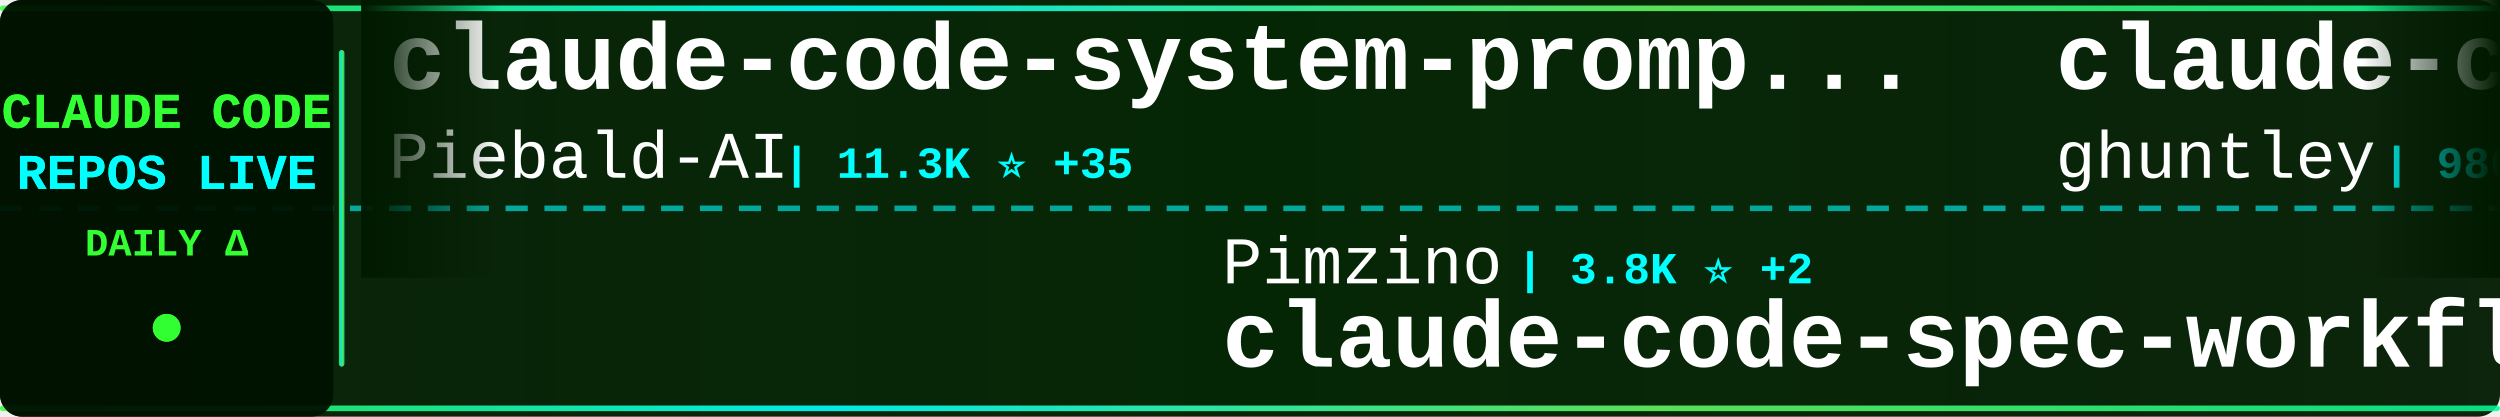
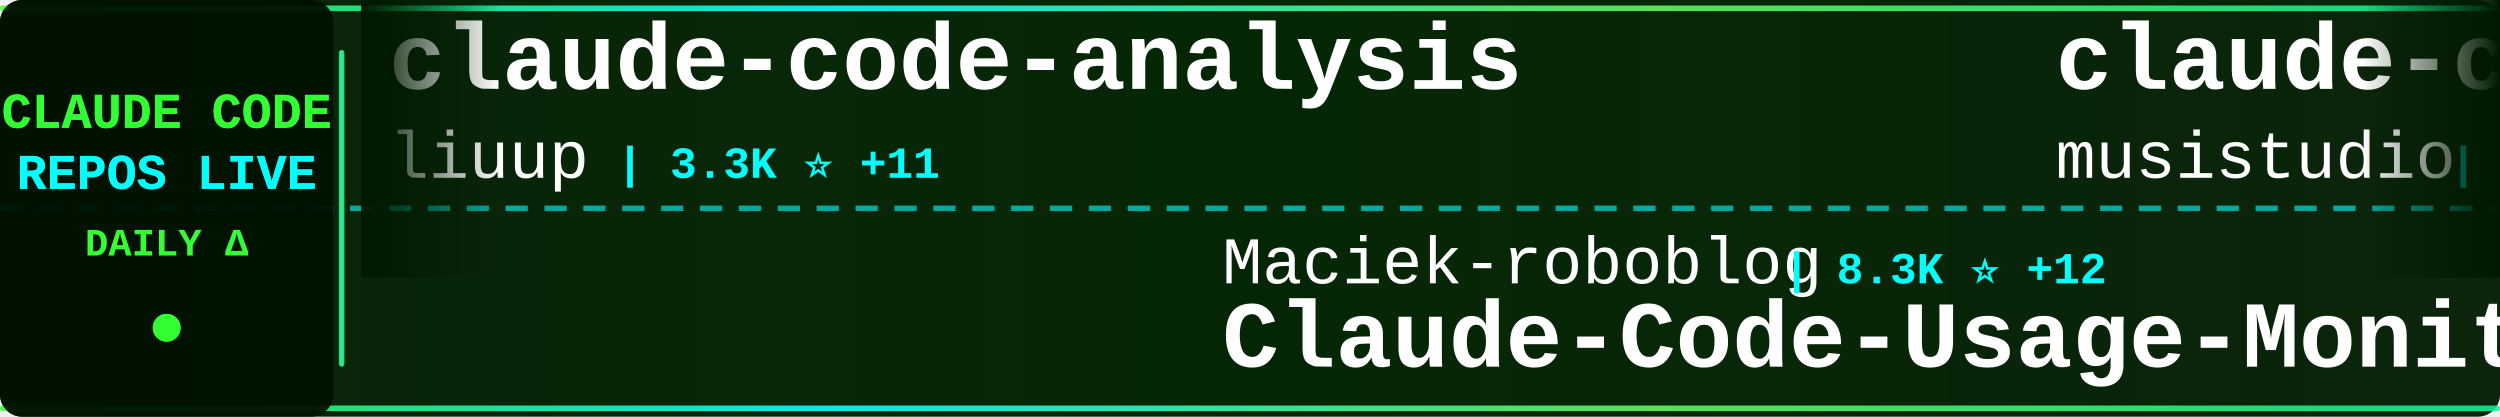
<svg xmlns="http://www.w3.org/2000/svg" width="900" height="150">
  <defs>
    <linearGradient id="tickerBg" x1="0%" y1="0%" x2="100%" y2="0%">
      <stop offset="0%" style="stop-color:#001a00;stop-opacity:0.95" />
      <stop offset="50%" style="stop-color:#002200;stop-opacity:0.98" />
      <stop offset="100%" style="stop-color:#001a00;stop-opacity:0.95" />
    </linearGradient>
    <linearGradient id="borderGrad" x1="0%" y1="0%" x2="100%" y2="0%">
      <stop offset="0%" style="stop-color:#33ff33;stop-opacity:0.85">
        <animate attributeName="stop-opacity" values="0.85;1;0.85" dur="2s" repeatCount="indefinite" />
      </stop>
      <stop offset="33%" style="stop-color:#00ffff;stop-opacity:0.9">
        <animate attributeName="stop-opacity" values="0.9;1;0.9" dur="2.2s" repeatCount="indefinite" />
      </stop>
      <stop offset="66%" style="stop-color:#66ff66;stop-opacity:0.85">
        <animate attributeName="stop-opacity" values="0.85;1;0.85" dur="1.8s" repeatCount="indefinite" />
      </stop>
      <stop offset="100%" style="stop-color:#00ff99;stop-opacity:0.85">
        <animate attributeName="stop-opacity" values="0.85;1;0.85" dur="2s" repeatCount="indefinite" />
      </stop>
    </linearGradient>
    <filter id="textGlow">
      <feGaussianBlur stdDeviation="0.1" result="coloredBlur" />
      <feMerge>
        <feMergeNode in="coloredBlur" />
        <feMergeNode in="SourceGraphic" />
      </feMerge>
    </filter>
    <filter id="metricGlow">
      <feGaussianBlur stdDeviation="0.2" result="coloredBlur" />
      <feMerge>
        <feMergeNode in="coloredBlur" />
        <feMergeNode in="SourceGraphic" />
      </feMerge>
    </filter>
    <linearGradient id="leftFade" x1="0%" y1="0%" x2="100%" y2="0%">
      <stop offset="0%" style="stop-color:#001a00;stop-opacity:1" />
      <stop offset="100%" style="stop-color:#001a00;stop-opacity:0" />
    </linearGradient>
    <linearGradient id="rightFade" x1="0%" y1="0%" x2="100%" y2="0%">
      <stop offset="0%" style="stop-color:#001a00;stop-opacity:0" />
      <stop offset="100%" style="stop-color:#001a00;stop-opacity:1" />
    </linearGradient>
  </defs>
  <rect width="900" height="150" fill="url(#tickerBg)" rx="8" />
  <rect x="0" y="2" width="900" height="2" fill="url(#borderGrad)" rx="1" />
  <rect x="0" y="146" width="900" height="2" fill="url(#borderGrad)" rx="1" />
  <line x1="0" y1="75" x2="900" y2="75" stroke="#00ffff" stroke-width="2" stroke-dasharray="8 6" opacity="0.6" />
  <rect x="0" y="0" width="120" height="150" fill="#001100" opacity="0.95" rx="8" />
  <text x="60" y="46" font-family="'Courier New', monospace" font-size="18" font-weight="bold" fill="#33ff33" text-anchor="middle" filter="url(#textGlow)">
    CLAUDE CODE
  </text>
  <text x="60" y="68" font-family="'Courier New', monospace" font-size="18" font-weight="bold" fill="#00ffff" text-anchor="middle" filter="url(#textGlow)">
    REPOS LIVE
  </text>
  <text x="60" y="92" font-family="'Courier New', monospace" font-size="14" font-weight="bold" fill="#33ff33" text-anchor="middle">
    DAILY Δ
  </text>
  <circle cx="60" cy="118" r="5" fill="#33ff33" filter="url(#metricGlow)">
    <animate attributeName="r" values="4;6;4" dur="1.5s" repeatCount="indefinite" />
    <animate attributeName="opacity" values="0.6;1;0.6" dur="1.5s" repeatCount="indefinite" />
  </circle>
  <rect x="122" y="18" width="2" height="114" fill="url(#borderGrad)" rx="1" />
  <clipPath id="tickerClip">
    <rect x="130" y="0" width="770" height="150" />
  </clipPath>
  <g clip-path="url(#tickerClip)">
    <g id="tickerItems">
      <animateTransform attributeName="transform" attributeType="XML" type="translate" from="0 0" to="-3000 0" dur="54s" repeatCount="indefinite" />
      <g transform="translate(0, 0)">
-         <text x="140" y="32" font-family="'Courier New', monospace" font-size="34" font-weight="bold" fill="#ffffff">claude-code-system-promp...</text>
-         <text x="140" y="64" font-family="'Courier New', monospace" font-size="24" font-weight="normal" fill="#ffffff" opacity="1.0">Piebald-AI</text>
-         <text x="282" y="64" font-family="'Courier New', monospace" font-size="16" font-weight="bold" fill="#00ffff"> | 11.3K ⭐ +35</text>
+         <text x="140" y="32" font-family="'Courier New', monospace" font-size="34" font-weight="bold" fill="#ffffff">claude-code-analysis</text>
+         <text x="140" y="64" font-family="'Courier New', monospace" font-size="24" font-weight="normal" fill="#ffffff" opacity="1.0">liuup</text>
+         <text x="222" y="64" font-family="'Courier New', monospace" font-size="16" font-weight="bold" fill="#00ffff"> | 3.3K ⭐ +11</text>
      </g>
      <g transform="translate(300, 0)">
-         <text x="140" y="102" font-family="'Courier New', monospace" font-size="24" font-weight="normal" fill="#ffffff" opacity="1.0">Pimzino</text>
-         <text x="246" y="102" font-family="'Courier New', monospace" font-size="16" font-weight="bold" fill="#00ffff"> | 3.8K ⭐ +2</text>
-         <text x="140" y="132" font-family="'Courier New', monospace" font-size="34" font-weight="bold" fill="#ffffff">claude-code-spec-workflo...</text>
+         <text x="140" y="102" font-family="'Courier New', monospace" font-size="24" font-weight="normal" fill="#ffffff" opacity="1.0">Maciek-roboblog</text>
+         <text x="342" y="102" font-family="'Courier New', monospace" font-size="16" font-weight="bold" fill="#00ffff"> | 8.3K ⭐ +12</text>
+         <text x="140" y="132" font-family="'Courier New', monospace" font-size="34" font-weight="bold" fill="#ffffff">Claude-Code-Usage-Monito...</text>
      </g>
      <g transform="translate(600, 0)">
-         <text x="140" y="32" font-family="'Courier New', monospace" font-size="34" font-weight="bold" fill="#ffffff">claude-code-source-code-...</text>
-         <text x="140" y="64" font-family="'Courier New', monospace" font-size="24" font-weight="normal" fill="#ffffff" opacity="1.0">ghuntley</text>
-         <text x="258" y="64" font-family="'Courier New', monospace" font-size="16" font-weight="bold" fill="#00ffff"> | 986 ⭐</text>
+         <text x="140" y="32" font-family="'Courier New', monospace" font-size="34" font-weight="bold" fill="#ffffff">claude-code-router</text>
+         <text x="140" y="64" font-family="'Courier New', monospace" font-size="24" font-weight="normal" fill="#ffffff" opacity="1.0">musistudio</text>
+         <text x="282" y="64" font-family="'Courier New', monospace" font-size="16" font-weight="bold" fill="#00ffff"> | 35.3K ⭐ +37</text>
      </g>
      <g transform="translate(900, 0)">
-         <text x="140" y="102" font-family="'Courier New', monospace" font-size="24" font-weight="normal" fill="#ffffff" opacity="1.0">jqueryscript</text>
-         <text x="306" y="102" font-family="'Courier New', monospace" font-size="16" font-weight="bold" fill="#00ffff"> | 439 ⭐ +2</text>
-         <text x="140" y="132" font-family="'Courier New', monospace" font-size="34" font-weight="bold" fill="#ffffff">awesome-claude-code</text>
+         <text x="140" y="102" font-family="'Courier New', monospace" font-size="24" font-weight="normal" fill="#ffffff" opacity="1.0">multica-ai</text>
+         <text x="282" y="102" font-family="'Courier New', monospace" font-size="16" font-weight="bold" fill="#00ffff"> | 181.3K ⭐ +568</text>
+         <text x="140" y="132" font-family="'Courier New', monospace" font-size="34" font-weight="bold" fill="#ffffff">andrej-karpathy-skills</text>
      </g>
      <g transform="translate(1200, 0)">
-         <text x="140" y="32" font-family="'Courier New', monospace" font-size="34" font-weight="bold" fill="#ffffff">claude-code-proxy</text>
-         <text x="140" y="64" font-family="'Courier New', monospace" font-size="24" font-weight="normal" fill="#ffffff" opacity="1.0">fuergaosi233</text>
-         <text x="306" y="64" font-family="'Courier New', monospace" font-size="16" font-weight="bold" fill="#00ffff"> | 2.7K ⭐ +6</text>
+         <text x="140" y="32" font-family="'Courier New', monospace" font-size="34" font-weight="bold" fill="#ffffff">Claude-Code-Workflow</text>
+         <text x="140" y="64" font-family="'Courier New', monospace" font-size="24" font-weight="normal" fill="#ffffff" opacity="1.0">catlog22</text>
+         <text x="258" y="64" font-family="'Courier New', monospace" font-size="16" font-weight="bold" fill="#00ffff"> | 2.1K ⭐ +1</text>
      </g>
      <g transform="translate(1500, 0)">
-         <text x="140" y="102" font-family="'Courier New', monospace" font-size="24" font-weight="normal" fill="#ffffff" opacity="1.0">anthropics</text>
-         <text x="282" y="102" font-family="'Courier New', monospace" font-size="16" font-weight="bold" fill="#00ffff"> | 8.1K ⭐ +16</text>
-         <text x="140" y="132" font-family="'Courier New', monospace" font-size="34" font-weight="bold" fill="#ffffff">claude-code-action</text>
+         <text x="140" y="102" font-family="'Courier New', monospace" font-size="24" font-weight="normal" fill="#ffffff" opacity="1.0">digitalsamba</text>
+         <text x="306" y="102" font-family="'Courier New', monospace" font-size="16" font-weight="bold" fill="#00ffff"> | 1.6K ⭐ +7</text>
+         <text x="140" y="132" font-family="'Courier New', monospace" font-size="34" font-weight="bold" fill="#ffffff">claude-code-video-toolki...</text>
      </g>
      <g transform="translate(1800, 0)">
-         <text x="140" y="32" font-family="'Courier New', monospace" font-size="34" font-weight="bold" fill="#ffffff">claude-code</text>
-         <text x="140" y="64" font-family="'Courier New', monospace" font-size="24" font-weight="normal" fill="#ffffff" opacity="1.0">RishabhK103</text>
-         <text x="294" y="64" font-family="'Courier New', monospace" font-size="16" font-weight="bold" fill="#00ffff"> | 95 ⭐ +1</text>
+         <text x="140" y="32" font-family="'Courier New', monospace" font-size="34" font-weight="bold" fill="#ffffff">my-claude-code-setup</text>
+         <text x="140" y="64" font-family="'Courier New', monospace" font-size="24" font-weight="normal" fill="#ffffff" opacity="1.0">centminmod</text>
+         <text x="282" y="64" font-family="'Courier New', monospace" font-size="16" font-weight="bold" fill="#00ffff"> | 2.4K ⭐ +2</text>
      </g>
      <g transform="translate(2100, 0)">
-         <text x="140" y="102" font-family="'Courier New', monospace" font-size="24" font-weight="normal" fill="#ffffff" opacity="1.0">fazxes</text>
-         <text x="234" y="102" font-family="'Courier New', monospace" font-size="16" font-weight="bold" fill="#00ffff"> | 222 ⭐</text>
-         <text x="140" y="132" font-family="'Courier New', monospace" font-size="34" font-weight="bold" fill="#ffffff">Claude-code</text>
+         <text x="140" y="102" font-family="'Courier New', monospace" font-size="24" font-weight="normal" fill="#ffffff" opacity="1.0">huangjia2019</text>
+         <text x="306" y="102" font-family="'Courier New', monospace" font-size="16" font-weight="bold" fill="#00ffff"> | 878 ⭐ +5</text>
+         <text x="140" y="132" font-family="'Courier New', monospace" font-size="34" font-weight="bold" fill="#ffffff">claude-code-engineering</text>
      </g>
      <g transform="translate(2400, 0)">
-         <text x="140" y="32" font-family="'Courier New', monospace" font-size="34" font-weight="bold" fill="#ffffff">ECC</text>
-         <text x="140" y="64" font-family="'Courier New', monospace" font-size="24" font-weight="normal" fill="#ffffff" opacity="1.0">affaan-m</text>
-         <text x="258" y="64" font-family="'Courier New', monospace" font-size="16" font-weight="bold" fill="#00ffff"> | 220.6K ⭐ +673</text>
+         <text x="140" y="32" font-family="'Courier New', monospace" font-size="34" font-weight="bold" fill="#ffffff">claude-code-ultimate-gui...</text>
+         <text x="140" y="64" font-family="'Courier New', monospace" font-size="24" font-weight="normal" fill="#ffffff" opacity="1.0">FlorianBruniaux</text>
+         <text x="342" y="64" font-family="'Courier New', monospace" font-size="16" font-weight="bold" fill="#00ffff"> | 5.2K ⭐ +13</text>
      </g>
      <g transform="translate(2700, 0)">
-         <text x="140" y="102" font-family="'Courier New', monospace" font-size="24" font-weight="normal" fill="#ffffff" opacity="1.0">Yuyz0112</text>
-         <text x="258" y="102" font-family="'Courier New', monospace" font-size="16" font-weight="bold" fill="#00ffff"> | 2.4K ⭐ +1</text>
-         <text x="140" y="132" font-family="'Courier New', monospace" font-size="34" font-weight="bold" fill="#ffffff">claude-code-reverse</text>
+         <text x="140" y="102" font-family="'Courier New', monospace" font-size="24" font-weight="normal" fill="#ffffff" opacity="1.0">andrew-kramer-inno</text>
+         <text x="378" y="102" font-family="'Courier New', monospace" font-size="16" font-weight="bold" fill="#00ffff"> | 589 ⭐</text>
+         <text x="140" y="132" font-family="'Courier New', monospace" font-size="34" font-weight="bold" fill="#ffffff">claude-code-source-build</text>
      </g>
      <g transform="translate(3000, 0)">
-         <text x="140" y="32" font-family="'Courier New', monospace" font-size="34" font-weight="bold" fill="#ffffff">claude-code-system-promp...</text>
-         <text x="140" y="64" font-family="'Courier New', monospace" font-size="24" font-weight="normal" fill="#ffffff" opacity="1.0">Piebald-AI</text>
-         <text x="282" y="64" font-family="'Courier New', monospace" font-size="16" font-weight="bold" fill="#00ffff"> | 11.3K ⭐ +35</text>
+         <text x="140" y="32" font-family="'Courier New', monospace" font-size="34" font-weight="bold" fill="#ffffff">claude-code-analysis</text>
+         <text x="140" y="64" font-family="'Courier New', monospace" font-size="24" font-weight="normal" fill="#ffffff" opacity="1.0">liuup</text>
+         <text x="222" y="64" font-family="'Courier New', monospace" font-size="16" font-weight="bold" fill="#00ffff"> | 3.3K ⭐ +11</text>
      </g>
      <g transform="translate(3300, 0)">
-         <text x="140" y="102" font-family="'Courier New', monospace" font-size="24" font-weight="normal" fill="#ffffff" opacity="1.0">Pimzino</text>
-         <text x="246" y="102" font-family="'Courier New', monospace" font-size="16" font-weight="bold" fill="#00ffff"> | 3.8K ⭐ +2</text>
-         <text x="140" y="132" font-family="'Courier New', monospace" font-size="34" font-weight="bold" fill="#ffffff">claude-code-spec-workflo...</text>
+         <text x="140" y="102" font-family="'Courier New', monospace" font-size="24" font-weight="normal" fill="#ffffff" opacity="1.0">Maciek-roboblog</text>
+         <text x="342" y="102" font-family="'Courier New', monospace" font-size="16" font-weight="bold" fill="#00ffff"> | 8.3K ⭐ +12</text>
+         <text x="140" y="132" font-family="'Courier New', monospace" font-size="34" font-weight="bold" fill="#ffffff">Claude-Code-Usage-Monito...</text>
      </g>
      <g transform="translate(3600, 0)">
-         <text x="140" y="32" font-family="'Courier New', monospace" font-size="34" font-weight="bold" fill="#ffffff">claude-code-source-code-...</text>
-         <text x="140" y="64" font-family="'Courier New', monospace" font-size="24" font-weight="normal" fill="#ffffff" opacity="1.0">ghuntley</text>
-         <text x="258" y="64" font-family="'Courier New', monospace" font-size="16" font-weight="bold" fill="#00ffff"> | 986 ⭐</text>
+         <text x="140" y="32" font-family="'Courier New', monospace" font-size="34" font-weight="bold" fill="#ffffff">claude-code-router</text>
+         <text x="140" y="64" font-family="'Courier New', monospace" font-size="24" font-weight="normal" fill="#ffffff" opacity="1.0">musistudio</text>
+         <text x="282" y="64" font-family="'Courier New', monospace" font-size="16" font-weight="bold" fill="#00ffff"> | 35.3K ⭐ +37</text>
      </g>
      <g transform="translate(3900, 0)">
-         <text x="140" y="102" font-family="'Courier New', monospace" font-size="24" font-weight="normal" fill="#ffffff" opacity="1.0">jqueryscript</text>
-         <text x="306" y="102" font-family="'Courier New', monospace" font-size="16" font-weight="bold" fill="#00ffff"> | 439 ⭐ +2</text>
-         <text x="140" y="132" font-family="'Courier New', monospace" font-size="34" font-weight="bold" fill="#ffffff">awesome-claude-code</text>
+         <text x="140" y="102" font-family="'Courier New', monospace" font-size="24" font-weight="normal" fill="#ffffff" opacity="1.0">multica-ai</text>
+         <text x="282" y="102" font-family="'Courier New', monospace" font-size="16" font-weight="bold" fill="#00ffff"> | 181.3K ⭐ +568</text>
+         <text x="140" y="132" font-family="'Courier New', monospace" font-size="34" font-weight="bold" fill="#ffffff">andrej-karpathy-skills</text>
      </g>
    </g>
  </g>
  <rect x="130" y="0" width="50" height="100" fill="url(#leftFade)" />
  <rect x="850" y="0" width="50" height="100" fill="url(#rightFade)" />
</svg>
